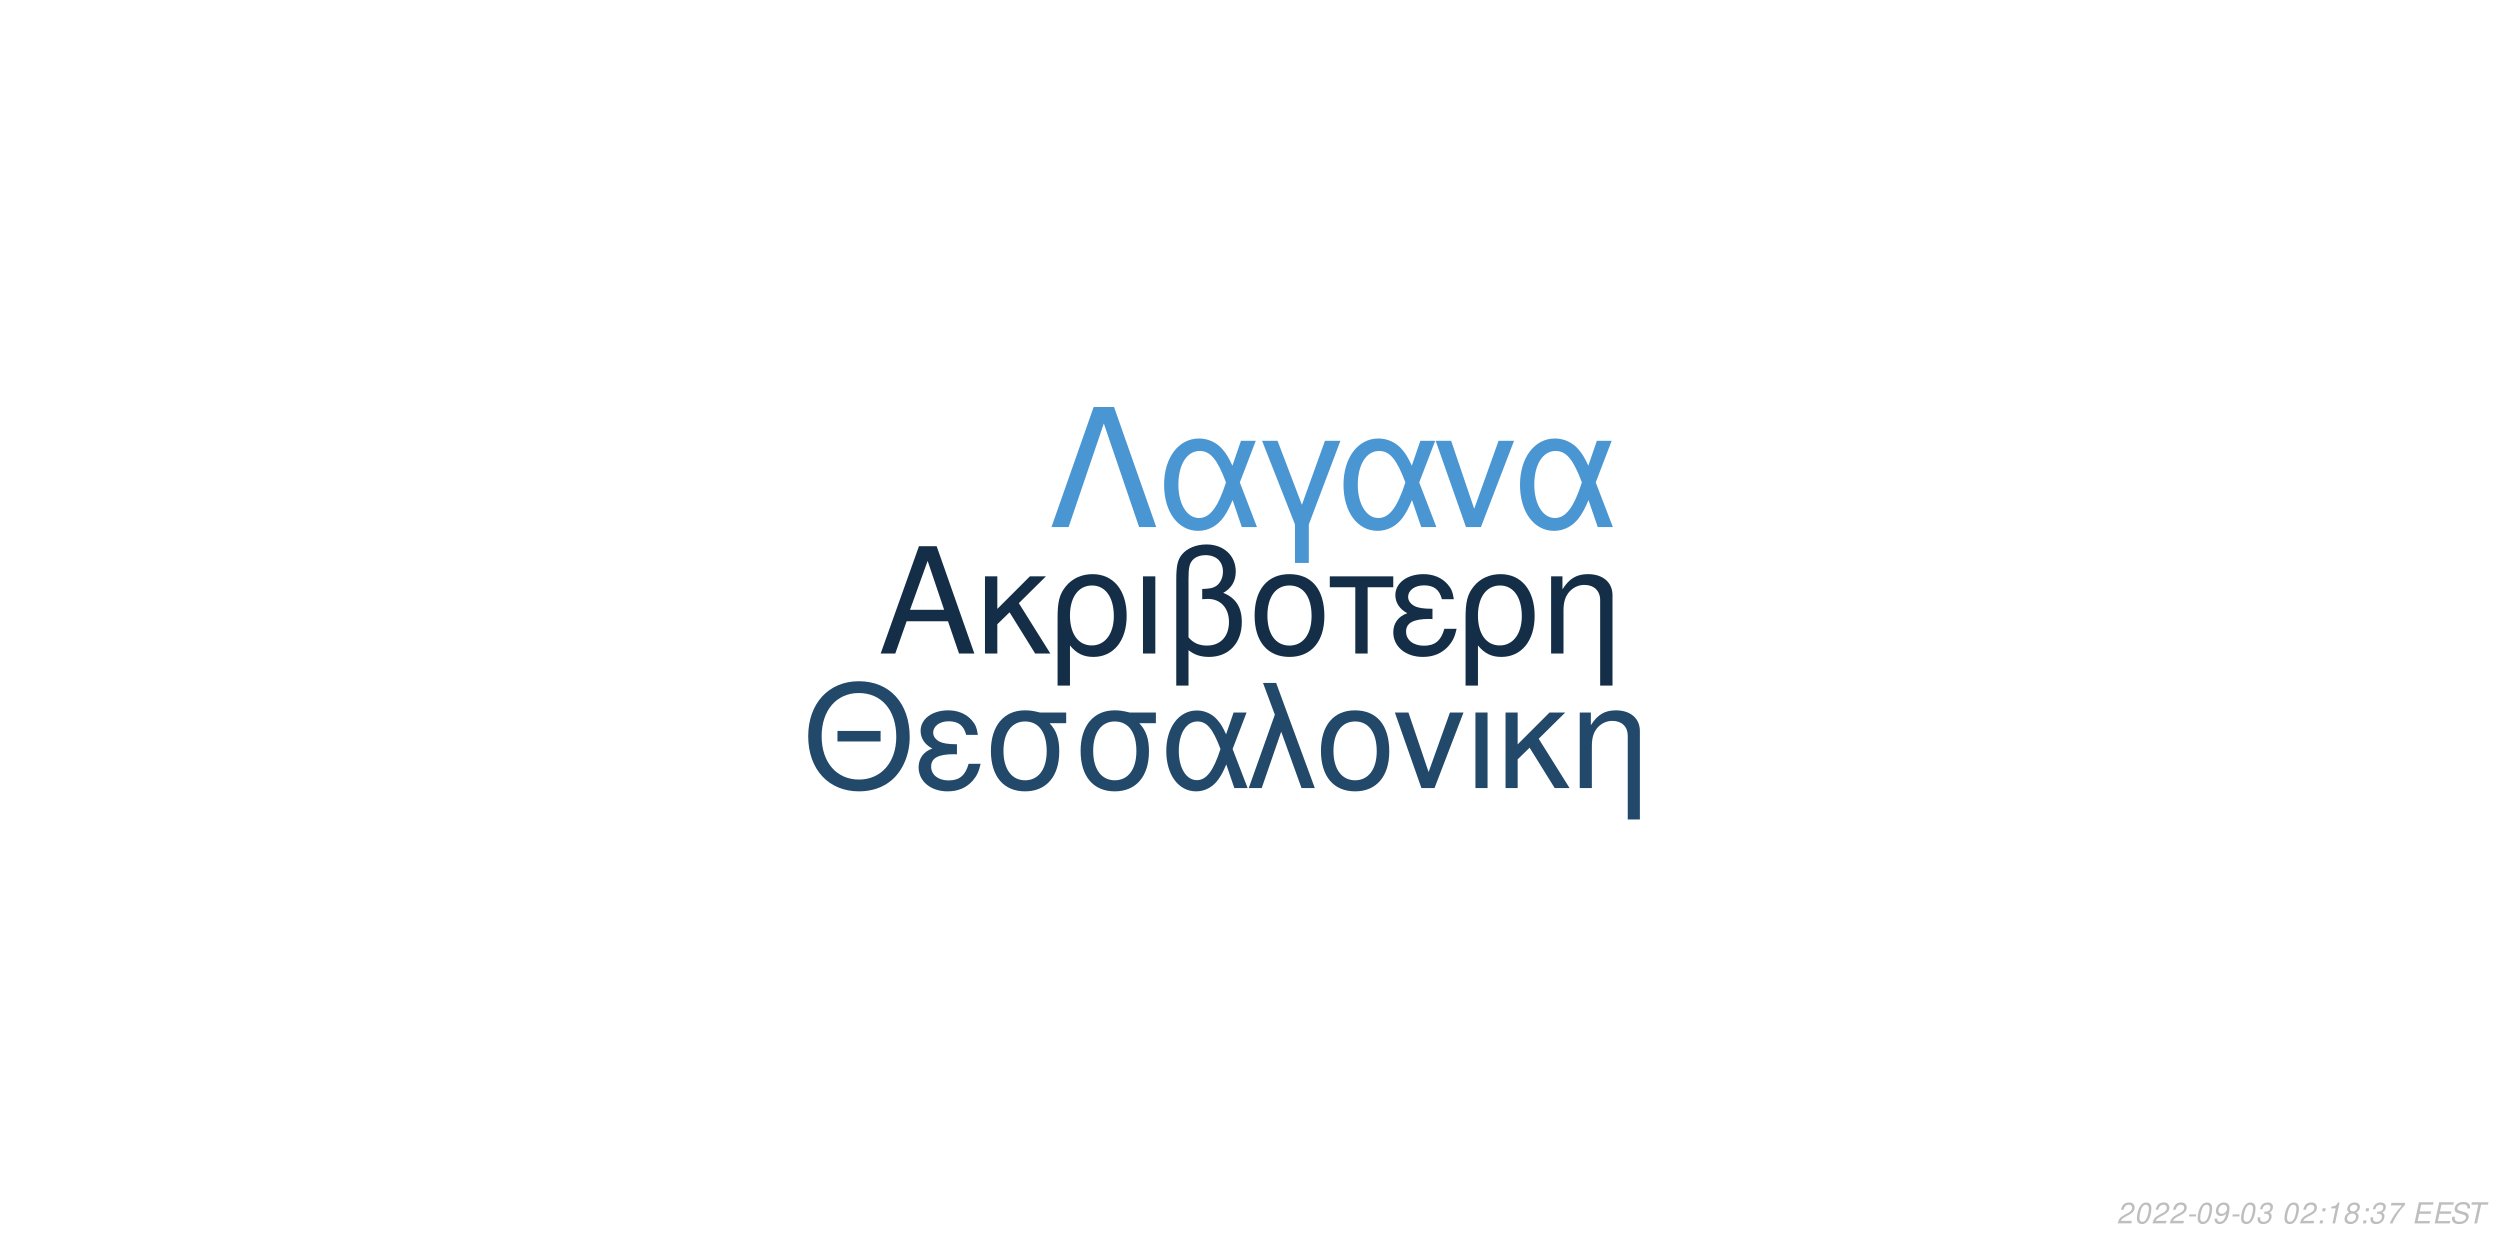
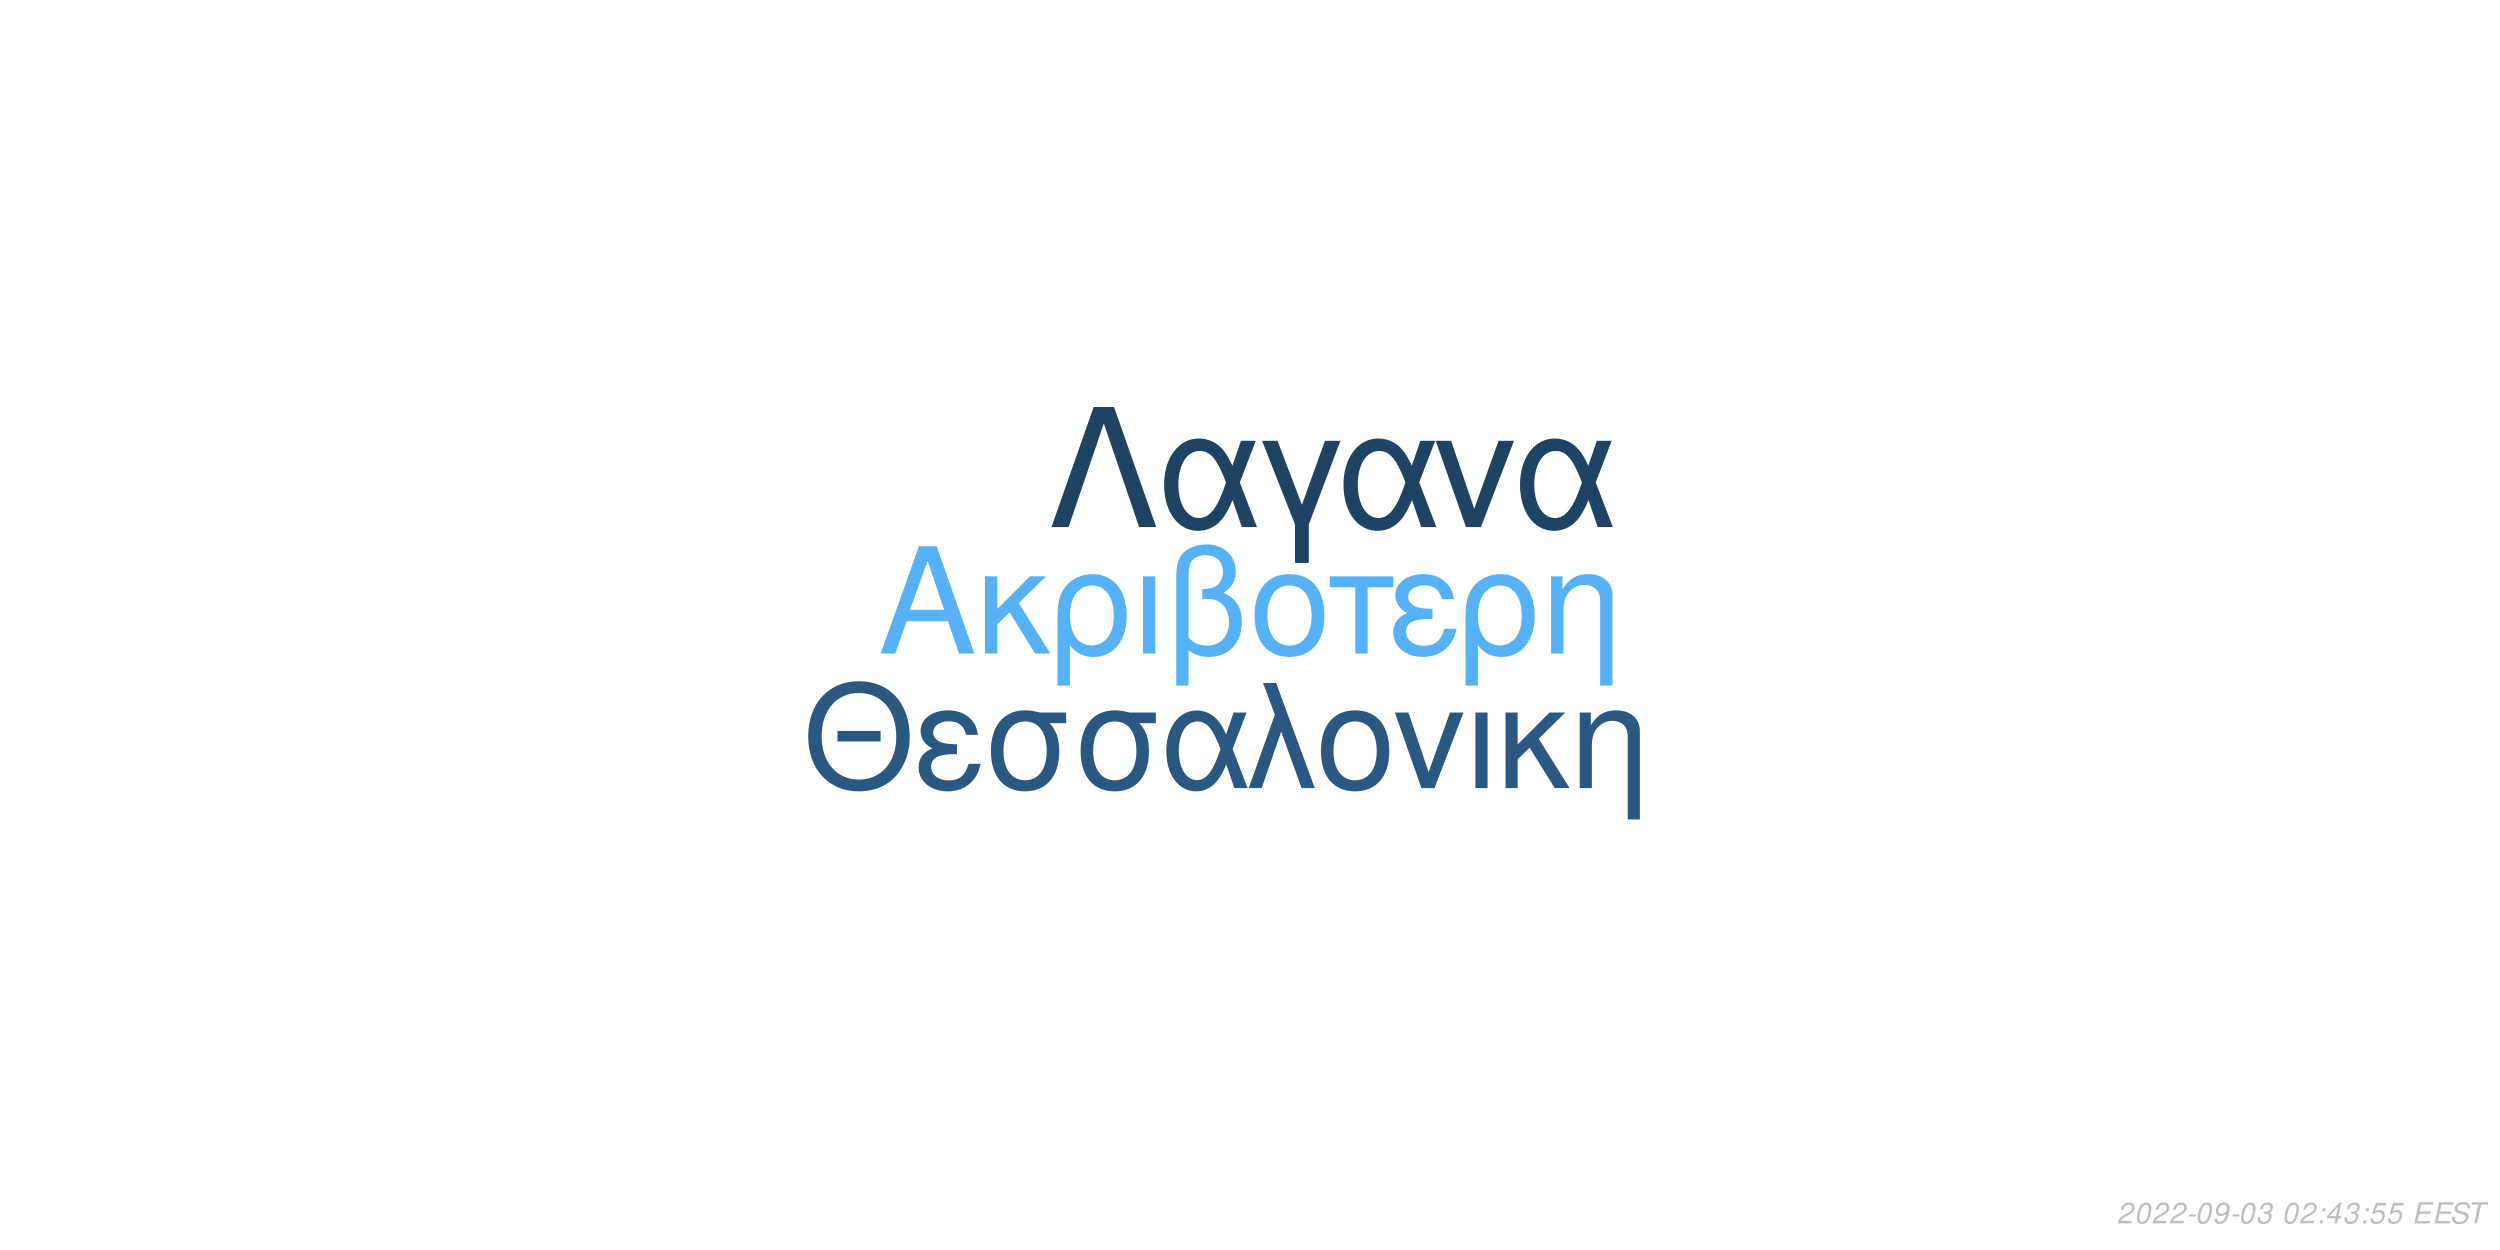
<svg xmlns="http://www.w3.org/2000/svg" xmlns:xlink="http://www.w3.org/1999/xlink" width="864pt" height="432pt" viewBox="0 0 864 432" version="1.1">
  <defs>
    <g>
      <symbol overflow="visible" id="glyph0-0">
        <path style="stroke:none;" d="" />
      </symbol>
      <symbol overflow="visible" id="glyph0-1">
        <path style="stroke:none;" d="M 24.125 -11.141 L 27.938 0 L 33.234 0 L 20.203 -37.094 L 14.094 -37.094 L 0.859 0 L 5.906 0 L 9.828 -11.141 Z M 22.797 -15.109 L 11 -15.109 L 17.094 -32.016 Z M 22.797 -15.109 " />
      </symbol>
      <symbol overflow="visible" id="glyph0-2">
        <path style="stroke:none;" d="M 7.172 -15.422 L 7.172 -26.672 L 2.906 -26.672 L 2.906 0 L 7.172 0 L 7.172 -10.125 L 11.406 -14.25 L 20.25 0 L 25.5 0 L 14.609 -17.406 L 23.969 -26.672 L 18.422 -26.672 Z M 7.172 -15.422 " />
      </symbol>
      <symbol overflow="visible" id="glyph0-3">
        <path style="stroke:none;" d="M 3 11.094 L 7.281 11.094 L 7.281 -2.797 C 9.516 -0.047 11.953 1.172 15.375 1.172 C 22.344 1.172 26.875 -4.422 26.875 -13.031 C 26.875 -21.891 22.297 -27.438 15.062 -27.438 C 11.297 -27.438 7.984 -25.906 5.797 -23.156 C 3.672 -20.516 3 -17.969 3 -12.359 Z M 14.906 -23.516 C 19.547 -23.516 22.438 -19.438 22.438 -12.922 C 22.438 -6.812 19.391 -2.797 14.812 -2.797 C 10.172 -2.797 7.281 -6.766 7.281 -13.125 C 7.281 -19.484 10.234 -23.516 14.906 -23.516 Z M 14.906 -23.516 " />
      </symbol>
      <symbol overflow="visible" id="glyph0-4">
        <path style="stroke:none;" d="M 3.516 0 L 7.781 0 L 7.781 -26.672 L 3.516 -26.672 Z M 3.516 0 " />
      </symbol>
      <symbol overflow="visible" id="glyph0-5">
        <path style="stroke:none;" d="M 4.016 11.094 L 8.25 11.094 L 8.25 -1.172 C 10.172 0.406 12.422 1.172 15.312 1.172 C 22.188 1.172 26.672 -3.609 26.672 -10.891 C 26.672 -15.984 24.578 -19.234 20.25 -20.969 C 23.109 -22.547 24.578 -25.031 24.578 -28.344 C 24.578 -33.844 20.406 -37.703 14.453 -37.703 C 10.938 -37.703 7.734 -36.391 6 -34.25 C 4.484 -32.422 4.016 -30.328 4.016 -25.391 Z M 8.25 -25.656 C 8.25 -29.359 8.5 -30.844 9.469 -32.062 C 10.375 -33.281 12.156 -34 14.094 -34 C 17.812 -34 20.156 -31.812 20.156 -28.297 C 20.156 -25.953 18.984 -23.812 17.297 -23.047 C 16.281 -22.547 15.469 -22.438 12.984 -22.297 L 12.984 -18.781 C 13.734 -18.828 14.344 -18.875 14.969 -18.875 C 19.344 -18.875 22.234 -15.719 22.234 -10.891 C 22.234 -5.906 19.281 -2.75 14.656 -2.75 C 11.953 -2.75 9.922 -3.609 8.25 -5.594 Z M 8.25 -25.656 " />
      </symbol>
      <symbol overflow="visible" id="glyph0-6">
        <path style="stroke:none;" d="M 14.094 -27.438 C 6.562 -27.438 2.094 -22.094 2.094 -13.125 C 2.094 -4.125 6.562 1.172 14.141 1.172 C 21.672 1.172 26.203 -4.172 26.203 -12.922 C 26.203 -22.188 21.828 -27.438 14.094 -27.438 Z M 14.141 -23.516 C 18.938 -23.516 21.781 -19.594 21.781 -12.984 C 21.781 -6.672 18.828 -2.75 14.141 -2.75 C 9.422 -2.75 6.516 -6.672 6.516 -13.125 C 6.516 -19.594 9.422 -23.516 14.141 -23.516 Z M 14.141 -23.516 " />
      </symbol>
      <symbol overflow="visible" id="glyph0-7">
        <path style="stroke:none;" d="M 7.891 0 L 12.156 0 L 12.156 -22.906 L 21.016 -22.906 L 21.016 -26.672 L -0.922 -26.672 L -0.922 -22.906 L 7.891 -22.906 Z M 7.891 0 " />
      </symbol>
      <symbol overflow="visible" id="glyph0-8">
        <path style="stroke:none;" d="M 14.562 -15.469 C 11.344 -15.469 9.562 -15.781 8.297 -16.438 C 6.922 -17.203 6.156 -18.328 6.156 -19.547 C 6.156 -21.891 8.453 -23.562 11.656 -23.562 C 15.062 -23.562 16.953 -22.094 17.812 -18.781 L 21.938 -18.781 C 21.578 -21.266 21.062 -22.5 19.797 -23.922 C 17.812 -26.203 14.906 -27.438 11.453 -27.438 C 5.797 -27.438 1.734 -24.375 1.734 -20.203 C 1.734 -17.609 3.156 -15.375 5.859 -13.938 C 2.797 -12.875 1.016 -10.484 1.016 -7.328 C 1.016 -2.391 5.297 1.172 11.25 1.172 C 14.969 1.172 17.906 -0.109 20.156 -2.641 C 21.578 -4.328 22.297 -5.797 22.906 -8.547 L 18.672 -8.547 C 17.5 -4.422 15.422 -2.703 11.609 -2.703 C 7.938 -2.703 5.438 -4.688 5.438 -7.578 C 5.438 -10.578 7.938 -11.953 13.484 -11.953 C 13.641 -11.953 14.094 -11.953 14.562 -11.906 Z M 14.562 -15.469 " />
      </symbol>
      <symbol overflow="visible" id="glyph0-9">
        <path style="stroke:none;" d="M 3.562 -26.672 L 3.562 0 L 7.844 0 L 7.844 -14.703 C 7.844 -17.906 8.5 -19.891 10.031 -21.531 C 11.406 -22.953 13.188 -23.719 15.062 -23.719 C 18.375 -23.719 20.516 -21.672 20.516 -18.469 L 20.516 11.094 L 24.781 11.094 L 24.781 -20.156 C 24.781 -24.578 21.469 -27.438 16.328 -27.438 C 12.359 -27.438 9.828 -25.906 7.484 -22.188 L 7.484 -26.672 Z M 3.562 -26.672 " />
      </symbol>
      <symbol overflow="visible" id="glyph1-0">
        <path style="stroke:none;" d="" />
      </symbol>
      <symbol overflow="visible" id="glyph1-1">
        <path style="stroke:none;" d="M 26.859 -19.734 L 11.953 -19.734 L 11.953 -16.094 L 26.859 -16.094 Z M 19.328 -36.922 C 8.922 -36.922 1.844 -29.25 1.844 -17.891 C 1.844 -6.484 8.875 1.141 19.391 1.141 C 23.812 1.141 27.703 -0.203 30.641 -2.688 C 34.578 -6.031 36.922 -11.656 36.922 -17.594 C 36.922 -29.297 30 -36.922 19.328 -36.922 Z M 19.328 -32.844 C 27.203 -32.844 32.281 -26.906 32.281 -17.688 C 32.281 -8.922 27.062 -2.938 19.391 -2.938 C 11.609 -2.938 6.484 -8.922 6.484 -17.891 C 6.484 -26.859 11.609 -32.844 19.328 -32.844 Z M 19.328 -32.844 " />
      </symbol>
      <symbol overflow="visible" id="glyph1-2">
        <path style="stroke:none;" d="M 14.25 -15.141 C 11.109 -15.141 9.375 -15.453 8.125 -16.094 C 6.781 -16.844 6.031 -17.938 6.031 -19.141 C 6.031 -21.422 8.266 -23.078 11.406 -23.078 C 14.75 -23.078 16.594 -21.625 17.438 -18.391 L 21.469 -18.391 C 21.125 -20.828 20.625 -22.031 19.391 -23.422 C 17.438 -25.656 14.594 -26.859 11.219 -26.859 C 5.688 -26.859 1.688 -23.875 1.688 -19.781 C 1.688 -17.234 3.094 -15.047 5.734 -13.656 C 2.734 -12.609 1 -10.266 1 -7.172 C 1 -2.344 5.188 1.141 11.016 1.141 C 14.656 1.141 17.547 -0.094 19.734 -2.594 C 21.125 -4.234 21.828 -5.688 22.422 -8.375 L 18.281 -8.375 C 17.141 -4.328 15.094 -2.641 11.359 -2.641 C 7.766 -2.641 5.328 -4.578 5.328 -7.422 C 5.328 -10.359 7.766 -11.703 13.203 -11.703 C 13.359 -11.703 13.797 -11.703 14.25 -11.656 Z M 14.25 -15.141 " />
      </symbol>
      <symbol overflow="visible" id="glyph1-3">
        <path style="stroke:none;" d="M 29 -26.109 L 19.938 -26.109 C 17.594 -26.703 16.438 -26.859 14.703 -26.859 C 7.469 -26.859 2.984 -21.469 2.984 -12.859 C 2.984 -4.031 7.375 1.141 14.797 1.141 C 22.172 1.141 26.609 -4.078 26.609 -12.656 C 26.609 -17.047 25.656 -19.828 23.266 -22.422 L 29 -22.422 Z M 14.797 -23.016 C 19.531 -23.016 22.266 -19.234 22.266 -12.75 C 22.266 -6.531 19.438 -2.688 14.797 -2.688 C 10.172 -2.688 7.328 -6.531 7.328 -12.859 C 7.328 -19.188 10.172 -23.016 14.797 -23.016 Z M 14.797 -23.016 " />
      </symbol>
      <symbol overflow="visible" id="glyph1-4">
        <path style="stroke:none;" d="M 29.344 -26.109 L 24.859 -26.109 L 22.266 -18.578 C 21.125 -21.031 20.484 -22.125 19.328 -23.469 C 17.547 -25.609 14.906 -26.812 12.156 -26.812 C 5.984 -26.812 1.594 -20.984 1.594 -12.812 C 1.594 -4.578 5.828 1.141 11.906 1.141 C 14.953 1.141 17.734 -0.344 19.625 -3.047 C 20.672 -4.531 21.281 -5.688 22.328 -8.172 L 25.109 0 L 29.703 0 L 24.516 -13.5 Z M 20.328 -13.5 C 17.891 -5.922 15.453 -2.734 12.156 -2.734 C 8.516 -2.734 5.922 -6.922 5.922 -12.812 C 5.922 -18.938 8.516 -23.016 12.359 -23.016 C 15.594 -23.016 17.688 -20.531 20.328 -13.5 Z M 20.328 -13.5 " />
      </symbol>
      <symbol overflow="visible" id="glyph1-5">
        <path style="stroke:none;" d="M 1.094 0 L 5.578 0 L 12.312 -19.484 L 19.328 0 L 23.922 0 L 10.562 -36.328 L 6.031 -36.328 L 10.109 -25.359 Z M 1.094 0 " />
      </symbol>
      <symbol overflow="visible" id="glyph1-6">
        <path style="stroke:none;" d="M 13.797 -26.859 C 6.422 -26.859 2.047 -21.625 2.047 -12.859 C 2.047 -4.031 6.422 1.141 13.859 1.141 C 21.234 1.141 25.656 -4.078 25.656 -12.656 C 25.656 -21.719 21.375 -26.859 13.797 -26.859 Z M 13.859 -23.016 C 18.531 -23.016 21.328 -19.188 21.328 -12.703 C 21.328 -6.531 18.438 -2.688 13.859 -2.688 C 9.219 -2.688 6.375 -6.531 6.375 -12.859 C 6.375 -19.188 9.219 -23.016 13.859 -23.016 Z M 13.859 -23.016 " />
      </symbol>
      <symbol overflow="visible" id="glyph1-7">
        <path style="stroke:none;" d="M 14.297 0 L 24.312 -26.109 L 19.625 -26.109 L 12.25 -5.531 L 5.281 -26.109 L 0.594 -26.109 L 9.766 0 Z M 14.297 0 " />
      </symbol>
      <symbol overflow="visible" id="glyph1-8">
        <path style="stroke:none;" d="M 3.438 0 L 7.625 0 L 7.625 -26.109 L 3.438 -26.109 Z M 3.438 0 " />
      </symbol>
      <symbol overflow="visible" id="glyph1-9">
        <path style="stroke:none;" d="M 7.031 -15.094 L 7.031 -26.109 L 2.844 -26.109 L 2.844 0 L 7.031 0 L 7.031 -9.922 L 11.156 -13.953 L 19.828 0 L 24.969 0 L 14.297 -17.047 L 23.469 -26.109 L 18.031 -26.109 Z M 7.031 -15.094 " />
      </symbol>
      <symbol overflow="visible" id="glyph1-10">
        <path style="stroke:none;" d="M 3.484 -26.109 L 3.484 0 L 7.672 0 L 7.672 -14.406 C 7.672 -17.547 8.328 -19.484 9.812 -21.078 C 11.156 -22.469 12.906 -23.219 14.75 -23.219 C 17.984 -23.219 20.078 -21.234 20.078 -18.094 L 20.078 10.859 L 24.266 10.859 L 24.266 -19.734 C 24.266 -24.062 21.031 -26.859 16 -26.859 C 12.109 -26.859 9.609 -25.359 7.328 -21.719 L 7.328 -26.109 Z M 3.484 -26.109 " />
      </symbol>
      <symbol overflow="visible" id="glyph2-0">
        <path style="stroke:none;" d="" />
      </symbol>
      <symbol overflow="visible" id="glyph2-1">
        <path style="stroke:none;" d="M 22.531 -41.484 L 15.484 -41.484 L 0.906 0 L 6.828 0 L 19 -35.797 L 31.188 0 L 37.109 0 Z M 22.531 -41.484 " />
      </symbol>
      <symbol overflow="visible" id="glyph2-2">
        <path style="stroke:none;" d="M 33.516 -29.812 L 28.391 -29.812 L 25.438 -21.219 C 24.125 -24.016 23.391 -25.266 22.078 -26.797 C 20.031 -29.25 17.016 -30.609 13.891 -30.609 C 6.828 -30.609 1.828 -23.953 1.828 -14.625 C 1.828 -5.234 6.656 1.312 13.594 1.312 C 17.078 1.312 20.266 -0.391 22.422 -3.469 C 23.609 -5.172 24.297 -6.484 25.5 -9.328 L 28.688 0 L 33.922 0 L 28 -15.422 Z M 23.219 -15.422 C 20.422 -6.766 17.641 -3.125 13.891 -3.125 C 9.734 -3.125 6.766 -7.906 6.766 -14.625 C 6.766 -21.625 9.734 -26.297 14.109 -26.297 C 17.812 -26.297 20.203 -23.453 23.219 -15.422 Z M 23.219 -15.422 " />
      </symbol>
      <symbol overflow="visible" id="glyph2-3">
        <path style="stroke:none;" d="M 12.062 12.406 L 16.844 12.406 L 16.844 -0.906 L 27.766 -29.812 L 22.422 -29.812 L 14.453 -7.688 L 6.031 -29.812 L 0.688 -29.812 L 12.062 -0.906 Z M 12.062 12.406 " />
      </symbol>
      <symbol overflow="visible" id="glyph2-4">
        <path style="stroke:none;" d="M 16.328 0 L 27.766 -29.812 L 22.422 -29.812 L 14 -6.312 L 6.031 -29.812 L 0.688 -29.812 L 11.156 0 Z M 16.328 0 " />
      </symbol>
      <symbol overflow="visible" id="glyph3-0">
        <path style="stroke:none;" d="" />
      </symbol>
      <symbol overflow="visible" id="glyph3-1">
        <path style="stroke:none;" d="M 5.234 -0.875 L 1.469 -0.875 C 1.641 -1.375 2.203 -1.891 3.109 -2.344 L 4.234 -2.938 C 5.562 -3.625 6.219 -4.469 6.219 -5.484 C 6.219 -5.938 6.062 -6.359 5.797 -6.656 C 5.469 -7.047 4.984 -7.234 4.312 -7.234 C 2.766 -7.234 1.891 -6.453 1.484 -4.734 L 2.375 -4.734 C 2.484 -5.188 2.609 -5.484 2.797 -5.75 C 3.094 -6.203 3.609 -6.453 4.188 -6.453 C 4.891 -6.453 5.344 -6.031 5.344 -5.375 C 5.344 -4.703 4.859 -4.094 4.016 -3.656 L 2.984 -3.125 C 1.234 -2.188 0.797 -1.656 0.344 -0.016 L 5.047 -0.016 Z M 5.234 -0.875 " />
      </symbol>
      <symbol overflow="visible" id="glyph3-2">
        <path style="stroke:none;" d="M 4.203 -7.234 C 3.375 -7.234 2.688 -6.812 2.125 -5.984 C 1.484 -5.047 0.984 -3.188 0.984 -1.734 C 0.984 -1.109 1.172 -0.562 1.484 -0.266 C 1.797 0.047 2.281 0.234 2.766 0.234 C 3.625 0.234 4.281 -0.156 4.859 -1.016 C 5.516 -1.953 6 -3.797 6 -5.266 C 6 -6.5 5.328 -7.234 4.203 -7.234 Z M 4.094 -6.453 C 4.734 -6.453 5.125 -5.984 5.125 -5.156 C 5.125 -4.203 4.781 -2.625 4.406 -1.812 C 3.984 -0.938 3.516 -0.547 2.875 -0.547 C 2.25 -0.547 1.875 -1.031 1.875 -1.828 C 1.875 -2.797 2.203 -4.344 2.594 -5.203 C 2.984 -6.047 3.453 -6.453 4.094 -6.453 Z M 4.094 -6.453 " />
      </symbol>
      <symbol overflow="visible" id="glyph3-3">
        <path style="stroke:none;" d="M 3.516 -3.125 L 1.125 -3.125 L 0.969 -2.406 L 3.359 -2.406 Z M 3.516 -3.125 " />
      </symbol>
      <symbol overflow="visible" id="glyph3-4">
        <path style="stroke:none;" d="M 0.844 -1.656 C 0.844 -1.547 0.844 -1.438 0.844 -1.375 C 0.844 -0.406 1.531 0.234 2.578 0.234 C 3.203 0.234 3.766 0.016 4.297 -0.438 C 4.938 -1 5.312 -1.656 5.594 -2.719 C 5.844 -3.672 6.016 -4.766 6.016 -5.375 C 6.016 -5.844 5.844 -6.328 5.547 -6.656 C 5.203 -7.031 4.703 -7.234 4.062 -7.234 C 2.516 -7.234 1.297 -5.938 1.297 -4.266 C 1.297 -3.203 1.984 -2.547 3.047 -2.547 C 3.484 -2.547 3.953 -2.672 4.281 -2.891 C 4.406 -2.984 4.547 -3.078 4.828 -3.344 C 4.438 -1.484 3.703 -0.547 2.703 -0.547 C 2.109 -0.547 1.719 -0.938 1.719 -1.547 L 1.719 -1.656 Z M 3.953 -6.453 C 4.625 -6.453 5.141 -5.953 5.141 -5.281 C 5.141 -4.188 4.312 -3.312 3.297 -3.312 C 2.594 -3.312 2.172 -3.734 2.172 -4.453 C 2.172 -5.562 2.984 -6.453 3.953 -6.453 Z M 3.953 -6.453 " />
      </symbol>
      <symbol overflow="visible" id="glyph3-5">
        <path style="stroke:none;" d="M 2.922 -3.312 C 3.125 -3.344 3.234 -3.344 3.375 -3.344 C 4.203 -3.344 4.688 -3 4.688 -2.406 C 4.688 -1.312 3.906 -0.547 2.781 -0.547 C 2.047 -0.547 1.594 -0.938 1.594 -1.562 C 1.594 -1.719 1.609 -1.844 1.656 -2.094 L 0.766 -2.094 C 0.734 -1.797 0.719 -1.641 0.719 -1.469 C 0.719 -0.375 1.406 0.234 2.641 0.234 C 3.547 0.234 4.297 -0.078 4.812 -0.656 C 5.266 -1.156 5.562 -1.875 5.562 -2.547 C 5.562 -3.125 5.344 -3.453 4.797 -3.734 C 5.641 -4.234 6.016 -4.844 6.016 -5.734 C 6.016 -6.656 5.312 -7.234 4.203 -7.234 C 3.375 -7.234 2.672 -6.938 2.188 -6.375 C 1.891 -6.031 1.703 -5.641 1.516 -4.906 L 2.391 -4.906 C 2.5 -5.359 2.594 -5.594 2.734 -5.812 C 3.047 -6.234 3.516 -6.453 4.078 -6.453 C 4.734 -6.453 5.141 -6.125 5.141 -5.578 C 5.141 -5.188 5.016 -4.797 4.797 -4.547 C 4.516 -4.234 4 -4.062 3.266 -4.062 L 3.078 -4.062 Z M 2.922 -3.312 " />
      </symbol>
      <symbol overflow="visible" id="glyph3-6">
        <path style="stroke:none;" d="" />
      </symbol>
      <symbol overflow="visible" id="glyph3-7">
        <path style="stroke:none;" d="M 2.359 -1.031 L 1.312 -1.031 L 1.094 0 L 2.141 0 Z M 3.266 -5.234 L 2.219 -5.234 L 2 -4.203 L 3.047 -4.203 Z M 3.266 -5.234 " />
      </symbol>
      <symbol overflow="visible" id="glyph3-8">
-         <path style="stroke:none;" d="M 3.703 -5.188 L 2.594 0 L 3.469 0 L 5.016 -7.234 L 4.438 -7.234 C 3.906 -6.156 3.688 -6.016 2.234 -5.812 L 2.109 -5.188 Z M 3.703 -5.188 " />
+         <path style="stroke:none;" d="M 3.625 -1.75 L 3.266 0 L 4.141 0 L 4.516 -1.75 L 5.562 -1.75 L 5.734 -2.531 L 4.688 -2.531 L 5.688 -7.234 L 5.016 -7.234 L 0.844 -2.672 L 0.641 -1.75 Z M 3.797 -2.531 L 1.594 -2.531 L 4.469 -5.703 Z M 3.797 -2.531 " />
      </symbol>
      <symbol overflow="visible" id="glyph3-9">
-         <path style="stroke:none;" d="M 4.766 -3.797 C 5.078 -3.969 5.234 -4.078 5.438 -4.234 C 5.812 -4.594 6.062 -5.172 6.062 -5.734 C 6.062 -6.625 5.344 -7.234 4.266 -7.234 C 2.812 -7.234 1.703 -6.219 1.703 -4.875 C 1.703 -4.406 1.875 -4.125 2.359 -3.812 C 1.297 -3.312 0.75 -2.516 0.75 -1.469 C 0.75 -0.438 1.547 0.234 2.812 0.234 C 3.656 0.234 4.359 -0.094 4.938 -0.734 C 5.359 -1.234 5.609 -1.859 5.609 -2.438 C 5.609 -3.047 5.312 -3.516 4.766 -3.797 Z M 4.109 -6.453 C 4.797 -6.453 5.188 -6.125 5.188 -5.578 C 5.188 -5.266 5.062 -4.922 4.859 -4.672 C 4.562 -4.312 4.188 -4.156 3.656 -4.156 C 2.984 -4.156 2.594 -4.453 2.594 -4.984 C 2.594 -5.859 3.203 -6.453 4.109 -6.453 Z M 3.453 -3.406 C 4.234 -3.406 4.734 -2.984 4.734 -2.312 C 4.734 -1.312 3.922 -0.547 2.875 -0.547 C 2.125 -0.547 1.625 -0.969 1.625 -1.625 C 1.625 -2.609 2.438 -3.406 3.453 -3.406 Z M 3.453 -3.406 " />
+         <path style="stroke:none;" d="M 6.297 -7.094 L 2.594 -7.094 L 1.234 -3.234 L 2.047 -3.234 C 2.656 -3.766 2.938 -3.906 3.531 -3.906 C 4.328 -3.906 4.797 -3.453 4.797 -2.688 C 4.797 -1.438 3.969 -0.547 2.828 -0.547 C 2.031 -0.547 1.609 -0.938 1.578 -1.734 L 0.703 -1.734 L 0.703 -1.516 C 0.703 -0.938 0.844 -0.547 1.188 -0.266 C 1.562 0.062 2.078 0.234 2.703 0.234 C 3.656 0.234 4.391 -0.156 4.984 -0.922 C 5.422 -1.5 5.672 -2.234 5.672 -2.953 C 5.672 -4 4.938 -4.672 3.812 -4.672 C 3.328 -4.672 2.906 -4.547 2.406 -4.234 L 3.109 -6.219 L 6.109 -6.219 Z M 6.297 -7.094 " />
      </symbol>
      <symbol overflow="visible" id="glyph3-10">
-         <path style="stroke:none;" d="M 6.703 -7.094 L 1.953 -7.094 L 1.766 -6.219 L 5.594 -6.219 C 3.344 -3.688 2.266 -2.109 1.375 0 L 2.344 0 C 3.031 -1.906 4.828 -4.594 6.547 -6.281 Z M 6.703 -7.094 " />
+         <path style="stroke:none;" d="M 2.547 -3.312 L 6.5 -3.312 L 6.688 -4.141 L 2.719 -4.141 L 3.219 -6.469 L 7.344 -6.469 L 7.516 -7.297 L 2.453 -7.297 L 0.906 0 L 6.125 0 L 6.297 -0.812 L 2.016 -0.812 Z M 2.547 -3.312 " />
      </symbol>
      <symbol overflow="visible" id="glyph3-11">
-         <path style="stroke:none;" d="M 2.547 -3.312 L 6.5 -3.312 L 6.688 -4.141 L 2.719 -4.141 L 3.219 -6.469 L 7.344 -6.469 L 7.516 -7.297 L 2.453 -7.297 L 0.906 0 L 6.125 0 L 6.297 -0.812 L 2.016 -0.812 Z M 2.547 -3.312 " />
+         <path style="stroke:none;" d="M 7.062 -5.156 C 7.125 -5.438 7.141 -5.562 7.141 -5.703 C 7.141 -6.156 6.938 -6.594 6.594 -6.891 C 6.188 -7.25 5.656 -7.406 4.875 -7.406 C 3.844 -7.406 3.047 -7.125 2.5 -6.562 C 2.094 -6.141 1.781 -5.438 1.781 -4.922 C 1.781 -4.297 2.219 -3.766 2.891 -3.562 L 4.594 -3.094 C 5.406 -2.859 5.734 -2.578 5.734 -2.094 C 5.734 -1.781 5.547 -1.406 5.266 -1.141 C 4.844 -0.766 4.266 -0.578 3.453 -0.578 C 2.328 -0.578 1.812 -0.984 1.812 -1.906 C 1.812 -2.047 1.812 -2.125 1.844 -2.312 L 0.984 -2.312 C 0.906 -2.062 0.891 -1.906 0.891 -1.688 C 0.891 -0.484 1.797 0.234 3.297 0.234 C 4.359 0.234 5.234 -0.062 5.812 -0.609 C 6.344 -1.078 6.688 -1.797 6.688 -2.375 C 6.688 -2.641 6.609 -2.906 6.453 -3.156 C 6.234 -3.5 5.938 -3.703 5.469 -3.828 L 3.75 -4.312 C 2.984 -4.547 2.734 -4.734 2.734 -5.188 C 2.734 -5.547 2.875 -5.844 3.188 -6.109 C 3.547 -6.438 4.031 -6.594 4.703 -6.594 C 5.266 -6.594 5.688 -6.484 5.906 -6.297 C 6.094 -6.125 6.219 -5.797 6.219 -5.516 C 6.219 -5.422 6.203 -5.344 6.188 -5.156 Z M 7.062 -5.156 " />
      </symbol>
      <symbol overflow="visible" id="glyph3-12">
-         <path style="stroke:none;" d="M 7.062 -5.156 C 7.125 -5.438 7.141 -5.562 7.141 -5.703 C 7.141 -6.156 6.938 -6.594 6.594 -6.891 C 6.188 -7.25 5.656 -7.406 4.875 -7.406 C 3.844 -7.406 3.047 -7.125 2.5 -6.562 C 2.094 -6.141 1.781 -5.438 1.781 -4.922 C 1.781 -4.297 2.219 -3.766 2.891 -3.562 L 4.594 -3.094 C 5.406 -2.859 5.734 -2.578 5.734 -2.094 C 5.734 -1.781 5.547 -1.406 5.266 -1.141 C 4.844 -0.766 4.266 -0.578 3.453 -0.578 C 2.328 -0.578 1.812 -0.984 1.812 -1.906 C 1.812 -2.047 1.812 -2.125 1.844 -2.312 L 0.984 -2.312 C 0.906 -2.062 0.891 -1.906 0.891 -1.688 C 0.891 -0.484 1.797 0.234 3.297 0.234 C 4.359 0.234 5.234 -0.062 5.812 -0.609 C 6.344 -1.078 6.688 -1.797 6.688 -2.375 C 6.688 -2.641 6.609 -2.906 6.453 -3.156 C 6.234 -3.5 5.938 -3.703 5.469 -3.828 L 3.75 -4.312 C 2.984 -4.547 2.734 -4.734 2.734 -5.188 C 2.734 -5.547 2.875 -5.844 3.188 -6.109 C 3.547 -6.438 4.031 -6.594 4.703 -6.594 C 5.266 -6.594 5.688 -6.484 5.906 -6.297 C 6.094 -6.125 6.219 -5.797 6.219 -5.516 C 6.219 -5.422 6.203 -5.344 6.188 -5.156 Z M 7.062 -5.156 " />
-       </symbol>
-       <symbol overflow="visible" id="glyph3-13">
        <path style="stroke:none;" d="M 4.938 -6.469 L 7.312 -6.469 L 7.484 -7.297 L 1.75 -7.297 L 1.578 -6.469 L 3.984 -6.469 L 2.609 0 L 3.547 0 Z M 4.938 -6.469 " />
      </symbol>
    </g>
  </defs>
  <g id="surface1">
    <rect x="0" y="0" width="864" height="432" style="fill:rgb(100%,100%,100%);fill-opacity:1;stroke:none;" />
-     <g style="fill:rgb(7.843%,18.039%,27.843%);fill-opacity:1;">
+     <g style="fill:rgb(33.725%,69.412%,96.863%);fill-opacity:1;">
      <use xlink:href="#glyph0-1" x="303.5" y="225.861" />
      <use xlink:href="#glyph0-2" x="337.5" y="225.861" />
      <use xlink:href="#glyph0-3" x="362.5" y="225.861" />
      <use xlink:href="#glyph0-4" x="391.5" y="225.861" />
      <use xlink:href="#glyph0-5" x="402.5" y="225.861" />
      <use xlink:href="#glyph0-6" x="431.5" y="225.861" />
      <use xlink:href="#glyph0-7" x="460.5" y="225.861" />
      <use xlink:href="#glyph0-8" x="480.5" y="225.861" />
      <use xlink:href="#glyph0-3" x="503.5" y="225.861" />
      <use xlink:href="#glyph0-9" x="532.5" y="225.861" />
    </g>
-     <g style="fill:rgb(13.333%,28.235%,41.569%);fill-opacity:1;">
+     <g style="fill:rgb(16.471%,34.51%,50.196%);fill-opacity:1;">
      <use xlink:href="#glyph1-1" x="277.473" y="272.354" />
      <use xlink:href="#glyph1-2" x="316.473" y="272.354" />
      <use xlink:href="#glyph1-3" x="339.473" y="272.354" />
      <use xlink:href="#glyph1-3" x="370.473" y="272.354" />
      <use xlink:href="#glyph1-4" x="401.473" y="272.354" />
      <use xlink:href="#glyph1-5" x="430.473" y="272.354" />
      <use xlink:href="#glyph1-6" x="454.473" y="272.354" />
      <use xlink:href="#glyph1-7" x="481.473" y="272.354" />
      <use xlink:href="#glyph1-8" x="506.473" y="272.354" />
      <use xlink:href="#glyph1-9" x="517.473" y="272.354" />
      <use xlink:href="#glyph1-10" x="542.473" y="272.354" />
    </g>
-     <g style="fill:rgb(28.627%,58.824%,82.745%);fill-opacity:1;">
+     <g style="fill:rgb(12.157%,26.275%,38.824%);fill-opacity:1;">
      <use xlink:href="#glyph2-1" x="362.484" y="182.152" />
      <use xlink:href="#glyph2-2" x="400.484" y="182.152" />
      <use xlink:href="#glyph2-3" x="435.484" y="182.152" />
      <use xlink:href="#glyph2-2" x="462.484" y="182.152" />
      <use xlink:href="#glyph2-4" x="495.484" y="182.152" />
      <use xlink:href="#glyph2-2" x="523.484" y="182.152" />
    </g>
    <g style="fill:rgb(74.51%,74.51%,74.51%);fill-opacity:1;">
      <use xlink:href="#glyph3-1" x="731.52" y="422.81" />
      <use xlink:href="#glyph3-2" x="737.52" y="422.81" />
      <use xlink:href="#glyph3-1" x="743.52" y="422.81" />
      <use xlink:href="#glyph3-1" x="749.52" y="422.81" />
      <use xlink:href="#glyph3-3" x="755.52" y="422.81" />
      <use xlink:href="#glyph3-2" x="758.52" y="422.81" />
      <use xlink:href="#glyph3-4" x="764.52" y="422.81" />
      <use xlink:href="#glyph3-3" x="770.52" y="422.81" />
      <use xlink:href="#glyph3-2" x="773.52" y="422.81" />
      <use xlink:href="#glyph3-5" x="779.52" y="422.81" />
      <use xlink:href="#glyph3-6" x="785.52" y="422.81" />
      <use xlink:href="#glyph3-2" x="788.52" y="422.81" />
      <use xlink:href="#glyph3-1" x="794.52" y="422.81" />
      <use xlink:href="#glyph3-7" x="800.52" y="422.81" />
      <use xlink:href="#glyph3-8" x="803.52" y="422.81" />
-       <use xlink:href="#glyph3-9" x="809.52" y="422.81" />
+       <use xlink:href="#glyph3-5" x="809.52" y="422.81" />
      <use xlink:href="#glyph3-7" x="815.52" y="422.81" />
-       <use xlink:href="#glyph3-5" x="818.52" y="422.81" />
-       <use xlink:href="#glyph3-10" x="824.52" y="422.81" />
+       <use xlink:href="#glyph3-9" x="818.52" y="422.81" />
+       <use xlink:href="#glyph3-9" x="824.52" y="422.81" />
      <use xlink:href="#glyph3-6" x="830.52" y="422.81" />
-       <use xlink:href="#glyph3-11" x="833.52" y="422.81" />
-       <use xlink:href="#glyph3-11" x="840.52" y="422.81" />
-       <use xlink:href="#glyph3-12" x="846.52" y="422.81" />
-       <use xlink:href="#glyph3-13" x="852.52" y="422.81" />
+       <use xlink:href="#glyph3-10" x="833.52" y="422.81" />
+       <use xlink:href="#glyph3-10" x="840.52" y="422.81" />
+       <use xlink:href="#glyph3-11" x="846.52" y="422.81" />
+       <use xlink:href="#glyph3-12" x="852.52" y="422.81" />
    </g>
  </g>
</svg>
